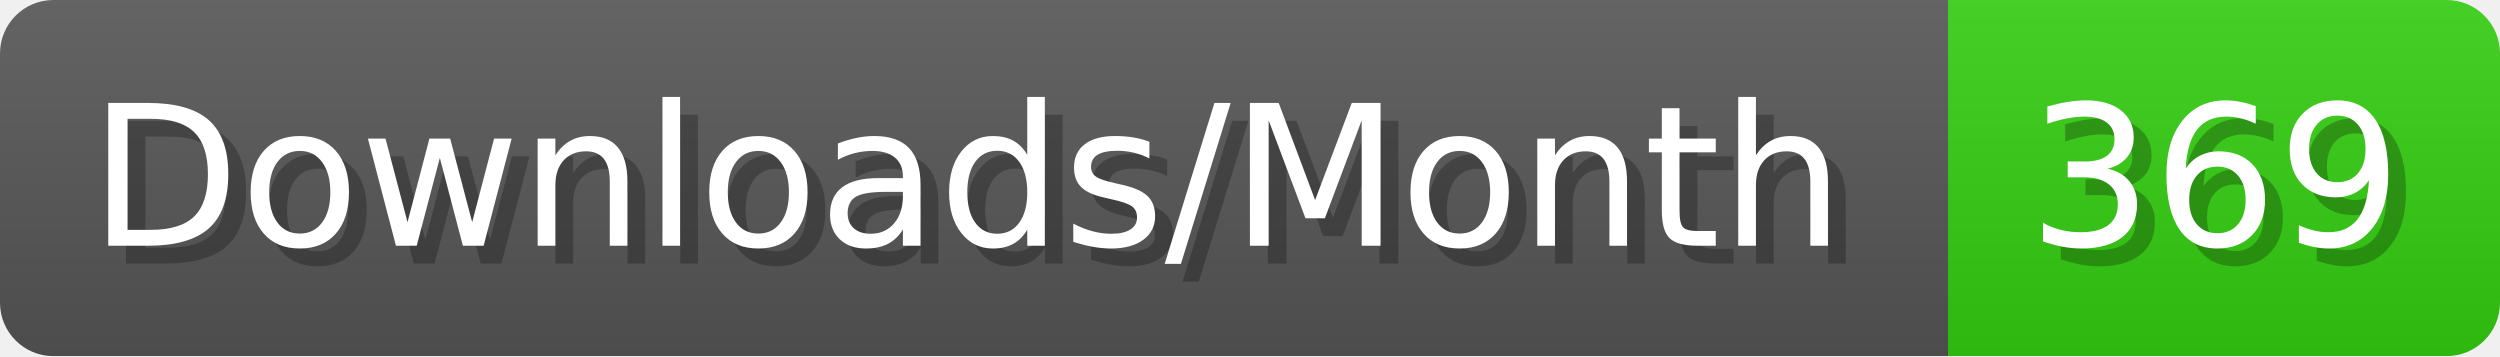
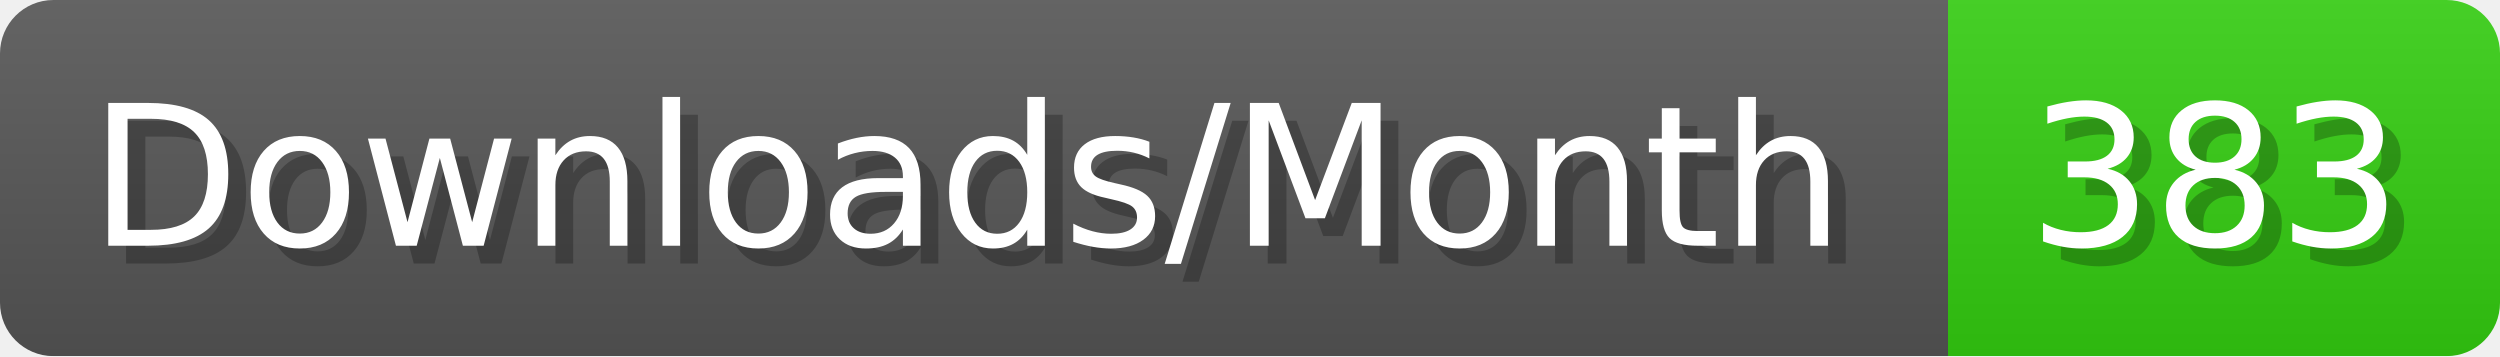
- <svg xmlns="http://www.w3.org/2000/svg" width="140.4" height="20" viewBox="0 0 1404 200" role="img" aria-label="Downloads/Month: 369">
+ <svg xmlns="http://www.w3.org/2000/svg" width="140.4" height="20" viewBox="0 0 1404 200" role="img" aria-label="Downloads/Month: 383">
  <linearGradient id="YlXUI" x2="0" y2="100%">
    <stop offset="0" stop-opacity=".1" stop-color="#EEE" />
    <stop offset="1" stop-opacity=".1" />
  </linearGradient>
  <mask id="JHhop">
    <rect width="1404" height="200" rx="30" fill="#FFF" />
  </mask>
  <g mask="url(#JHhop)">
    <rect width="1094" height="200" fill="#555" />
    <rect width="310" height="200" fill="#3C1" x="1094" />
    <rect width="1404" height="200" fill="url(#YlXUI)" />
  </g>
  <g aria-hidden="true" fill="#fff" text-anchor="start" font-family="Verdana,DejaVu Sans,sans-serif" font-size="110">
    <text x="60" y="148" textLength="994" fill="#000" opacity="0.25">Downloads/Month</text>
    <text x="50" y="138" textLength="994">Downloads/Month</text>
-     <text x="1149" y="148" textLength="210" fill="#000" opacity="0.25">369</text>
-     <text x="1139" y="138" textLength="210">369</text>
+     <text x="1149" y="148" textLength="210" fill="#000" opacity="0.25">383</text>
+     <text x="1139" y="138" textLength="210">383</text>
  </g>
</svg>
